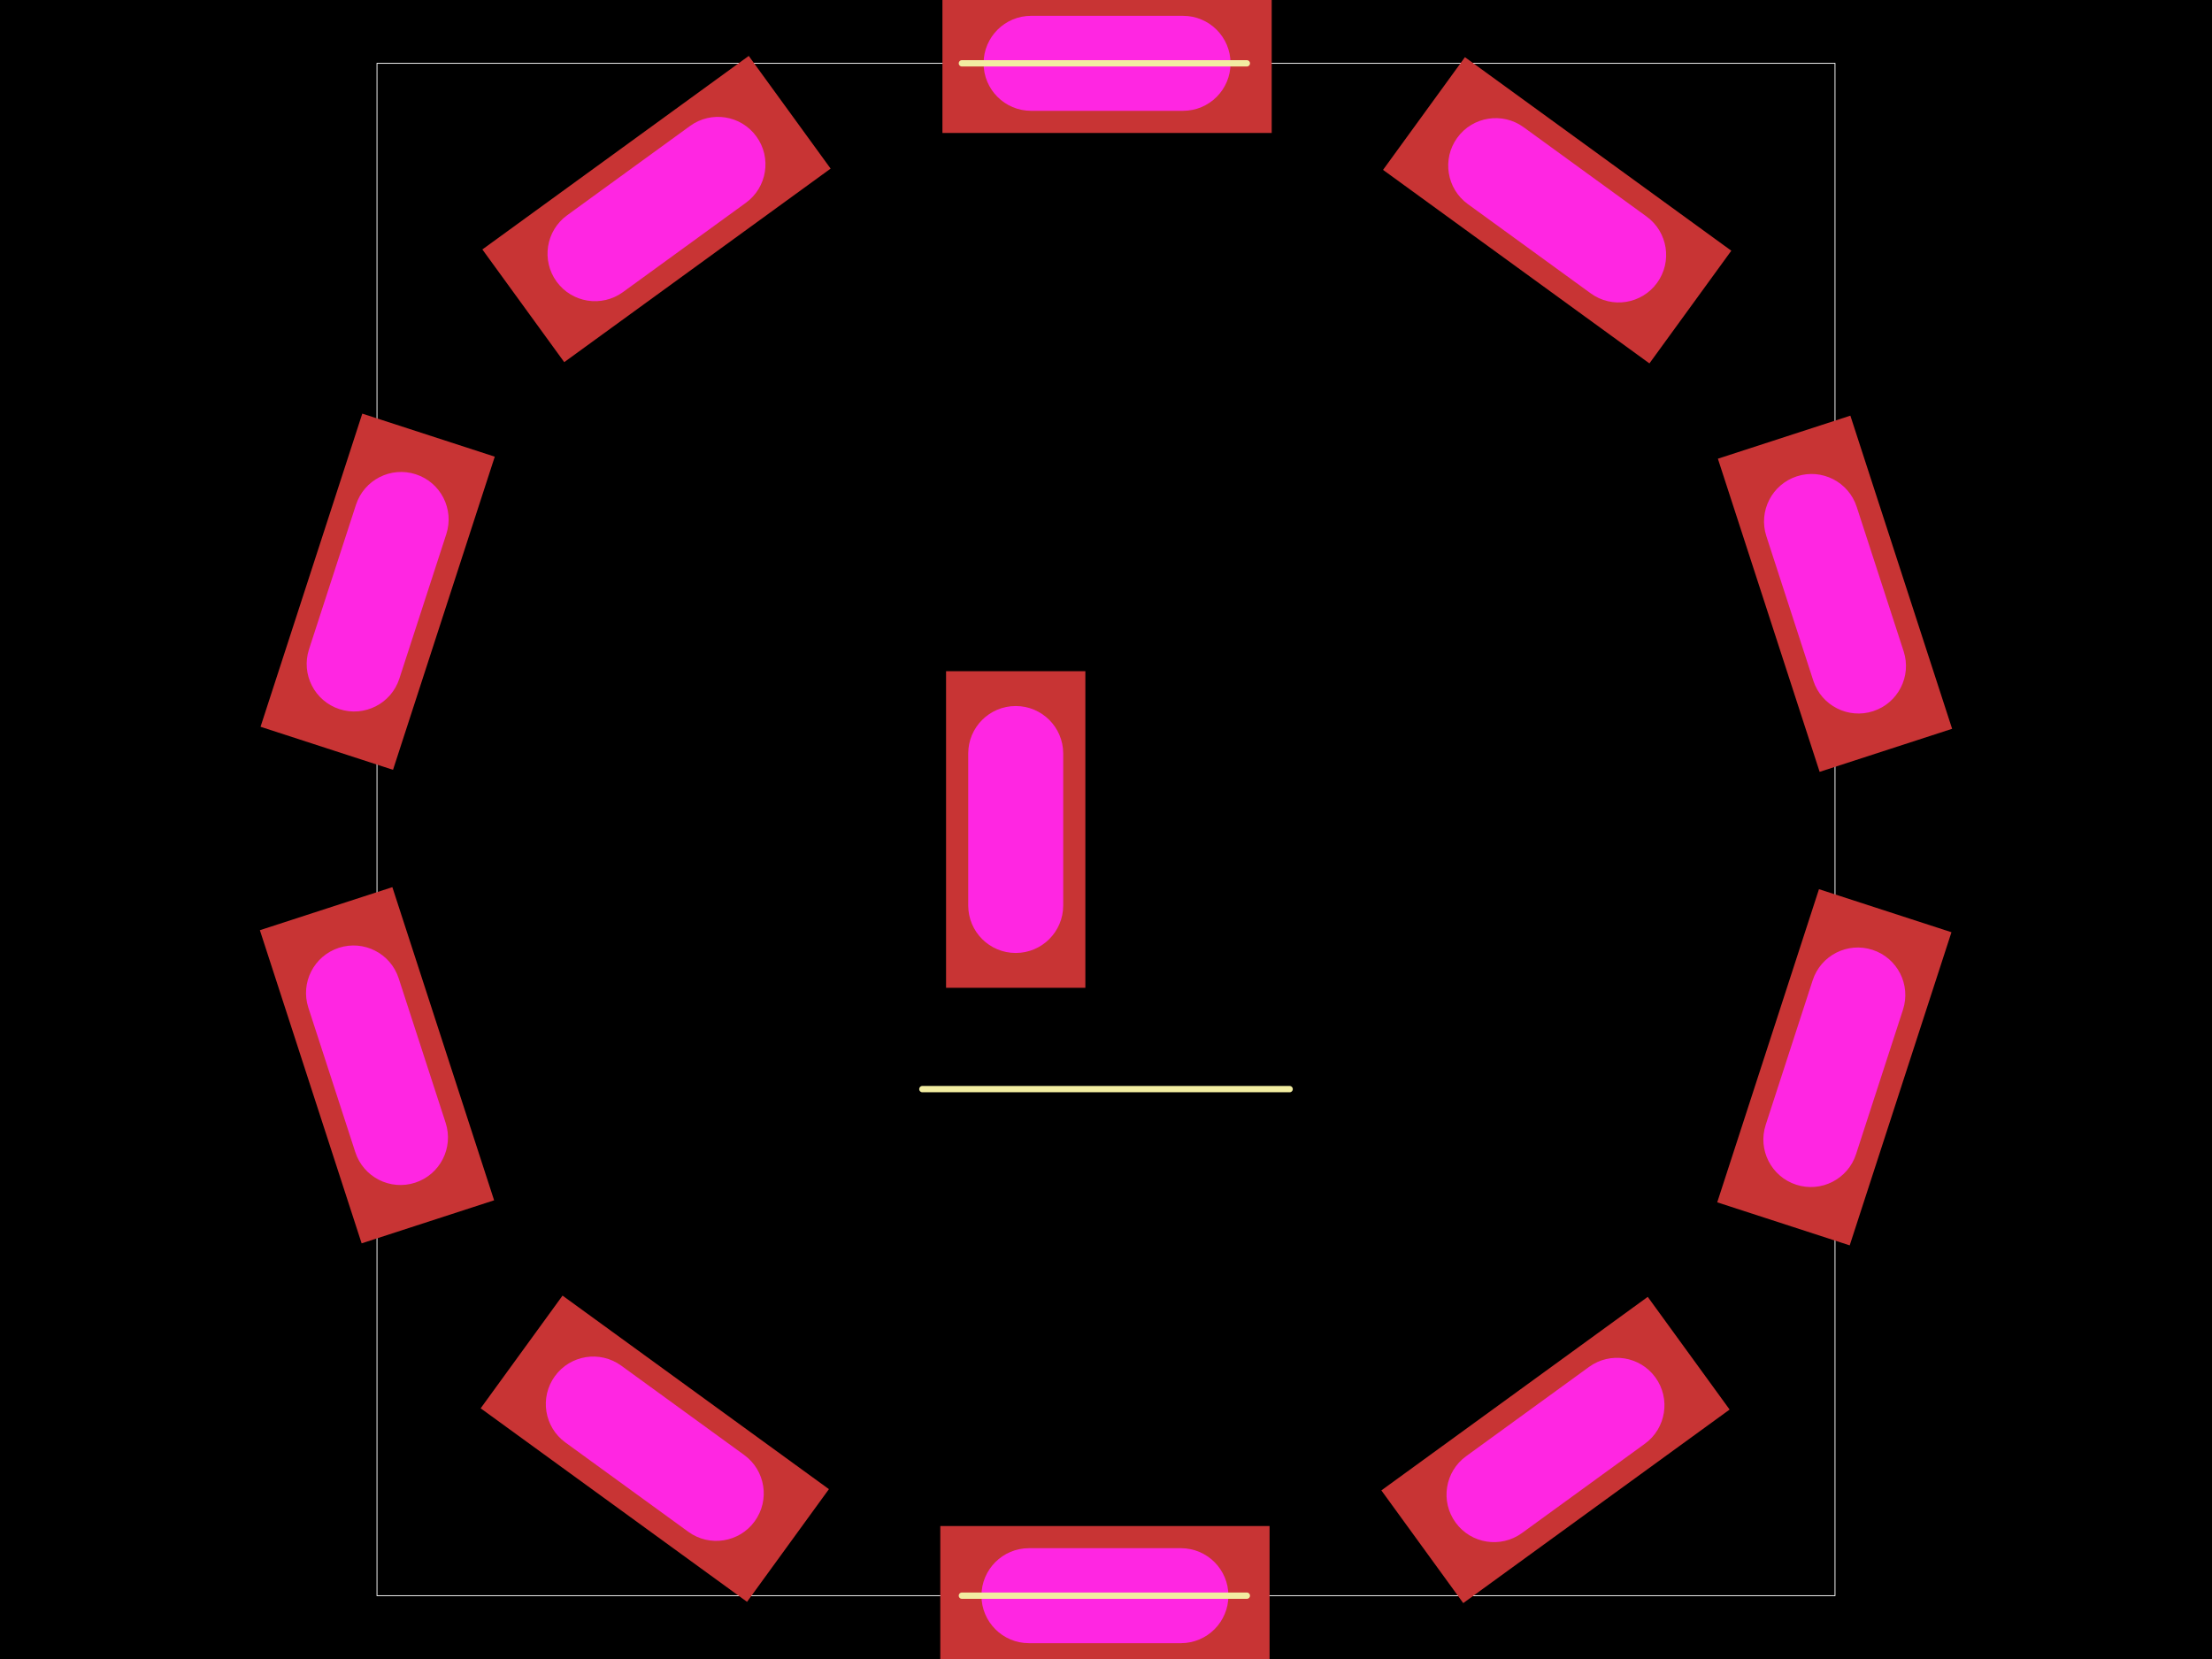
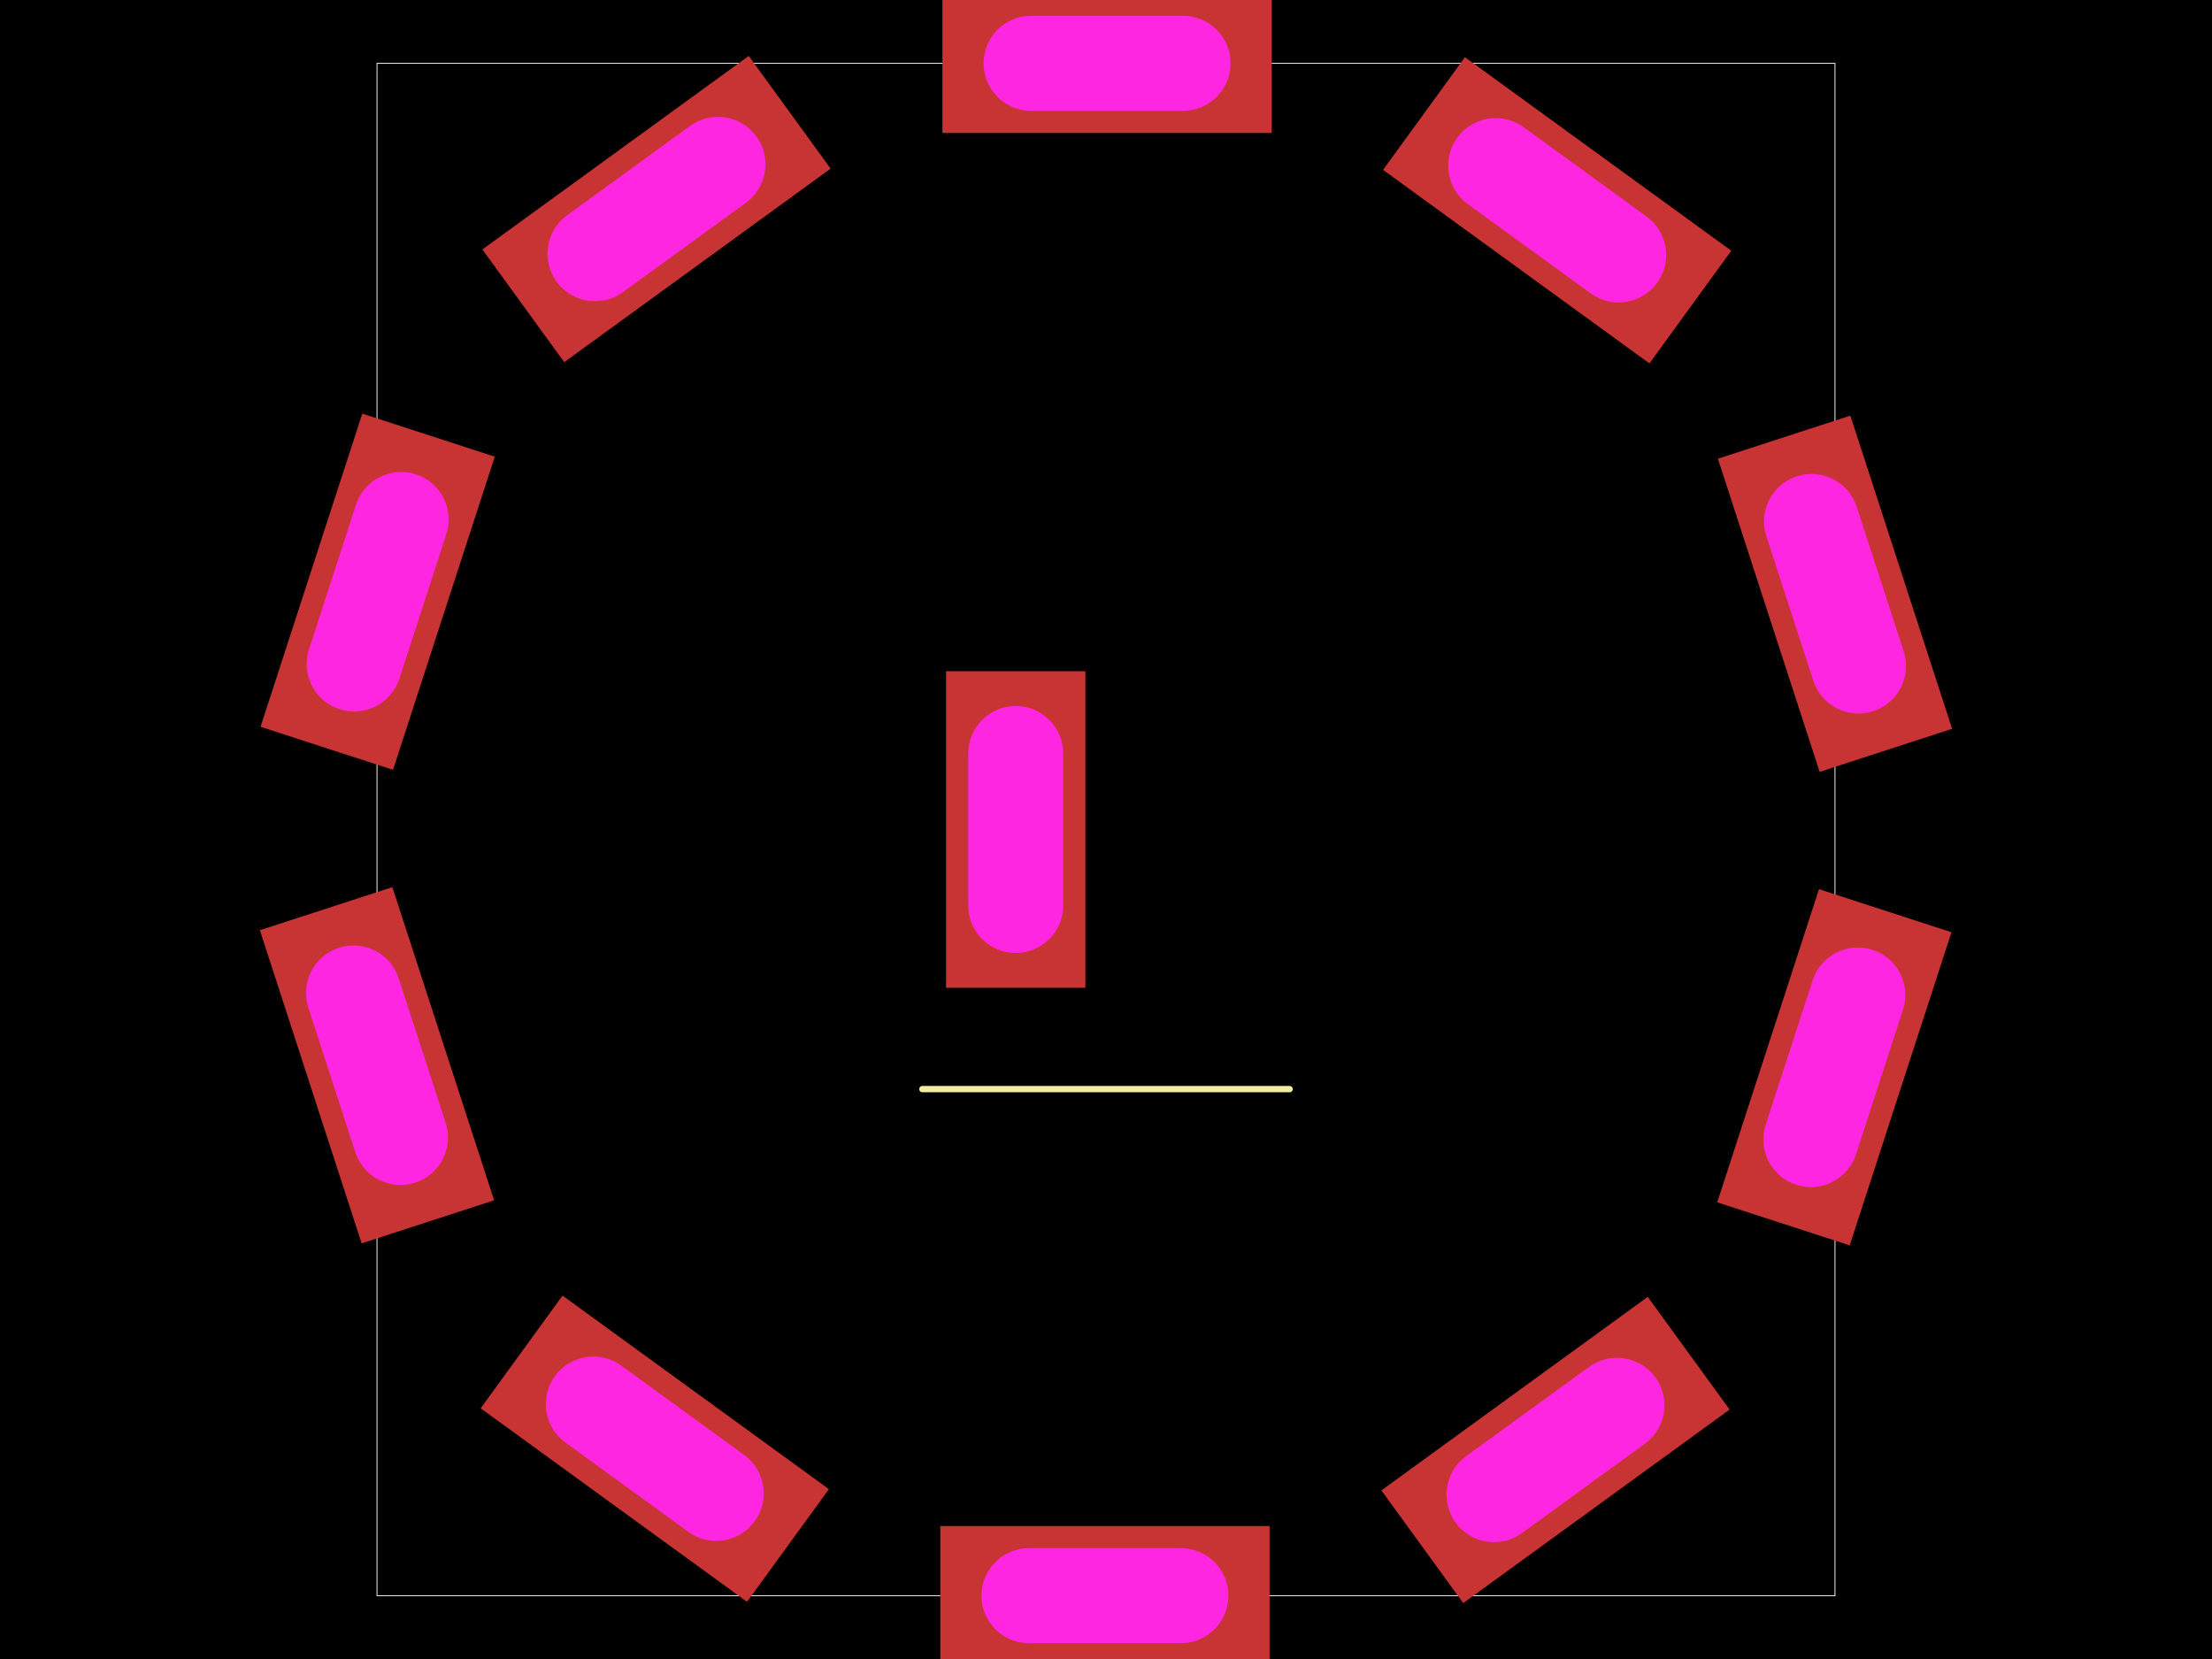
- <svg xmlns="http://www.w3.org/2000/svg" width="800" height="600" data-software-used-string="@tscircuit/core@0.0.839">
+ <svg xmlns="http://www.w3.org/2000/svg" width="800" height="600" data-software-used-string="@tscircuit/core@0.0.892">
  <style />
  <rect class="boundary" x="0" y="0" fill="#000" width="800" height="600" data-type="pcb_background" data-pcb-layer="global" />
  <rect class="pcb-boundary" fill="none" stroke="#fff" stroke-width="0.3" x="136.346" y="22.901" width="527.308" height="554.199" data-type="pcb_boundary" data-pcb-layer="global" />
+   <path class="pcb-silkscreen pcb-silkscreen-top" d="M 333.588 393.893 L 466.412 393.893" fill="none" stroke="#f2eda1" stroke-width="2.29" stroke-linecap="round" stroke-linejoin="round" data-pcb-component-id="pcb_component_0" data-pcb-silkscreen-path-id="pcb_silkscreen_path_0" data-type="pcb_silkscreen_path" data-pcb-layer="top" />
+   <path class="pcb-silkscreen pcb-silkscreen-top" d="M 450.936 22.902 L 347.883 22.902" fill="none" stroke="#f2eda1" stroke-width="2.29" stroke-linecap="round" stroke-linejoin="round" data-pcb-component-id="pcb_component_0" data-pcb-silkscreen-path-id="pcb_silkscreen_path_1" data-type="pcb_silkscreen_path" data-pcb-layer="top" />
+   <path class="pcb-silkscreen pcb-silkscreen-top" d="M 347.883 577.097 L 450.936 577.097" fill="none" stroke="#f2eda1" stroke-width="2.29" stroke-linecap="round" stroke-linejoin="round" data-pcb-component-id="pcb_component_0" data-pcb-silkscreen-path-id="pcb_silkscreen_path_2" data-type="pcb_silkscreen_path" data-pcb-layer="top" />
  <g data-type="pcb_plated_hole" data-pcb-layer="through">
    <rect class="pcb-hole-outer-pad" fill="rgb(200, 52, 52)" x="-25.191" y="-59.542" width="50.381" height="119.083" transform="translate(399.6132 577.0993) rotate(-270)" data-type="pcb_plated_hole" data-pcb-layer="top" />
    <rect class="pcb-hole-inner" fill="#FF26E2" x="-17.176" y="-44.657" width="34.352" height="89.314" rx="17.176" ry="17.176" transform="translate(399.6132 577.0993) rotate(-270)" data-type="pcb_plated_hole_drill" data-pcb-layer="drill" />
  </g>
  <g data-type="pcb_plated_hole" data-pcb-layer="through">
    <rect class="pcb-hole-outer-pad" fill="rgb(200, 52, 52)" x="-25.191" y="-59.542" width="50.381" height="119.083" transform="translate(400.3868 22.90067) rotate(-270)" data-type="pcb_plated_hole" data-pcb-layer="top" />
    <rect class="pcb-hole-inner" fill="#FF26E2" x="-17.176" y="-44.657" width="34.352" height="89.314" rx="17.176" ry="17.176" transform="translate(400.3868 22.90067) rotate(-270)" data-type="pcb_plated_hole_drill" data-pcb-layer="drill" />
  </g>
  <g data-type="pcb_plated_hole" data-pcb-layer="through">
    <rect class="pcb-hole-outer-pad" fill="rgb(200, 52, 52)" x="-25.191" y="-59.542" width="50.381" height="119.083" transform="translate(237.43 75.60062) rotate(-306)" data-type="pcb_plated_hole" data-pcb-layer="top" />
    <rect class="pcb-hole-inner" fill="#FF26E2" x="-17.176" y="-44.657" width="34.352" height="89.314" rx="17.176" ry="17.176" transform="translate(237.43 75.60062) rotate(-306)" data-type="pcb_plated_hole_drill" data-pcb-layer="drill" />
  </g>
  <g data-type="pcb_plated_hole" data-pcb-layer="through">
    <rect class="pcb-hole-outer-pad" fill="rgb(200, 52, 52)" x="-25.191" y="-59.542" width="50.381" height="119.083" transform="translate(562.5642 524.4052) rotate(-306)" data-type="pcb_plated_hole" data-pcb-layer="top" />
    <rect class="pcb-hole-inner" fill="#FF26E2" x="-17.176" y="-44.657" width="34.352" height="89.314" rx="17.176" ry="17.176" transform="translate(562.5642 524.4052) rotate(-306)" data-type="pcb_plated_hole_drill" data-pcb-layer="drill" />
  </g>
  <g data-type="pcb_plated_hole" data-pcb-layer="through">
    <rect class="pcb-hole-outer-pad" fill="rgb(200, 52, 52)" x="-25.191" y="-59.542" width="50.381" height="119.083" transform="translate(663.4154 385.9951) rotate(-342)" data-type="pcb_plated_hole" data-pcb-layer="top" />
    <rect class="pcb-hole-inner" fill="#FF26E2" x="-17.176" y="-44.657" width="34.352" height="89.314" rx="17.176" ry="17.176" transform="translate(663.4154 385.9951) rotate(-342)" data-type="pcb_plated_hole_drill" data-pcb-layer="drill" />
  </g>
  <g data-type="pcb_plated_hole" data-pcb-layer="through">
    <rect class="pcb-hole-outer-pad" fill="rgb(200, 52, 52)" x="-25.191" y="-59.542" width="50.381" height="119.083" transform="translate(136.5846 214.0049) rotate(-342)" data-type="pcb_plated_hole" data-pcb-layer="top" />
    <rect class="pcb-hole-inner" fill="#FF26E2" x="-17.176" y="-44.657" width="34.352" height="89.314" rx="17.176" ry="17.176" transform="translate(136.5846 214.0049) rotate(-342)" data-type="pcb_plated_hole_drill" data-pcb-layer="drill" />
  </g>
  <g data-type="pcb_plated_hole" data-pcb-layer="through">
    <rect class="pcb-hole-outer-pad" fill="rgb(200, 52, 52)" x="-25.191" y="-59.542" width="50.381" height="119.083" transform="translate(136.3461 385.2622) rotate(-18)" data-type="pcb_plated_hole" data-pcb-layer="top" />
    <rect class="pcb-hole-inner" fill="#FF26E2" x="-17.176" y="-44.657" width="34.352" height="89.314" rx="17.176" ry="17.176" transform="translate(136.3461 385.2622) rotate(-18)" data-type="pcb_plated_hole_drill" data-pcb-layer="drill" />
  </g>
  <g data-type="pcb_plated_hole" data-pcb-layer="through">
    <rect class="pcb-hole-outer-pad" fill="rgb(200, 52, 52)" x="-25.191" y="-59.542" width="50.381" height="119.083" transform="translate(663.6539 214.7378) rotate(-18)" data-type="pcb_plated_hole" data-pcb-layer="top" />
    <rect class="pcb-hole-inner" fill="#FF26E2" x="-17.176" y="-44.657" width="34.352" height="89.314" rx="17.176" ry="17.176" transform="translate(663.6539 214.7378) rotate(-18)" data-type="pcb_plated_hole_drill" data-pcb-layer="drill" />
  </g>
  <g data-type="pcb_plated_hole" data-pcb-layer="through">
    <rect class="pcb-hole-outer-pad" fill="rgb(200, 52, 52)" x="-25.191" y="-59.542" width="50.381" height="119.083" transform="translate(236.8134 523.9515) rotate(-54)" data-type="pcb_plated_hole" data-pcb-layer="top" />
    <rect class="pcb-hole-inner" fill="#FF26E2" x="-17.176" y="-44.657" width="34.352" height="89.314" rx="17.176" ry="17.176" transform="translate(236.8134 523.9515) rotate(-54)" data-type="pcb_plated_hole_drill" data-pcb-layer="drill" />
  </g>
  <g data-type="pcb_plated_hole" data-pcb-layer="through">
    <rect class="pcb-hole-outer-pad" fill="rgb(200, 52, 52)" x="-25.191" y="-59.542" width="50.381" height="119.083" transform="translate(563.175 76.05432) rotate(-54)" data-type="pcb_plated_hole" data-pcb-layer="top" />
    <rect class="pcb-hole-inner" fill="#FF26E2" x="-17.176" y="-44.657" width="34.352" height="89.314" rx="17.176" ry="17.176" transform="translate(563.175 76.05432) rotate(-54)" data-type="pcb_plated_hole_drill" data-pcb-layer="drill" />
  </g>
  <g data-type="pcb_plated_hole" data-pcb-layer="through">
    <rect class="pcb-hole-outer-pad" fill="rgb(200, 52, 52)" x="-25.191" y="-57.252" width="50.381" height="114.503" transform="translate(367.3476 300) rotate(0)" data-type="pcb_plated_hole" data-pcb-layer="top" />
    <rect class="pcb-hole-inner" fill="#FF26E2" x="-17.176" y="-44.657" width="34.352" height="89.314" rx="17.176" ry="17.176" transform="translate(367.3476 300) rotate(0)" data-type="pcb_plated_hole_drill" data-pcb-layer="drill" />
  </g>
-   <path class="pcb-silkscreen pcb-silkscreen-top" d="M 333.588 393.893 L 466.412 393.893" fill="none" stroke="#f2eda1" stroke-width="2.29" stroke-linecap="round" stroke-linejoin="round" data-pcb-component-id="pcb_component_0" data-pcb-silkscreen-path-id="pcb_silkscreen_path_0" data-type="pcb_silkscreen_path" data-pcb-layer="top" />
-   <path class="pcb-silkscreen pcb-silkscreen-top" d="M 450.936 22.902 L 347.883 22.902" fill="none" stroke="#f2eda1" stroke-width="2.29" stroke-linecap="round" stroke-linejoin="round" data-pcb-component-id="pcb_component_0" data-pcb-silkscreen-path-id="pcb_silkscreen_path_1" data-type="pcb_silkscreen_path" data-pcb-layer="top" />
-   <path class="pcb-silkscreen pcb-silkscreen-top" d="M 347.883 577.097 L 450.936 577.097" fill="none" stroke="#f2eda1" stroke-width="2.29" stroke-linecap="round" stroke-linejoin="round" data-pcb-component-id="pcb_component_0" data-pcb-silkscreen-path-id="pcb_silkscreen_path_2" data-type="pcb_silkscreen_path" data-pcb-layer="top" />
</svg>
